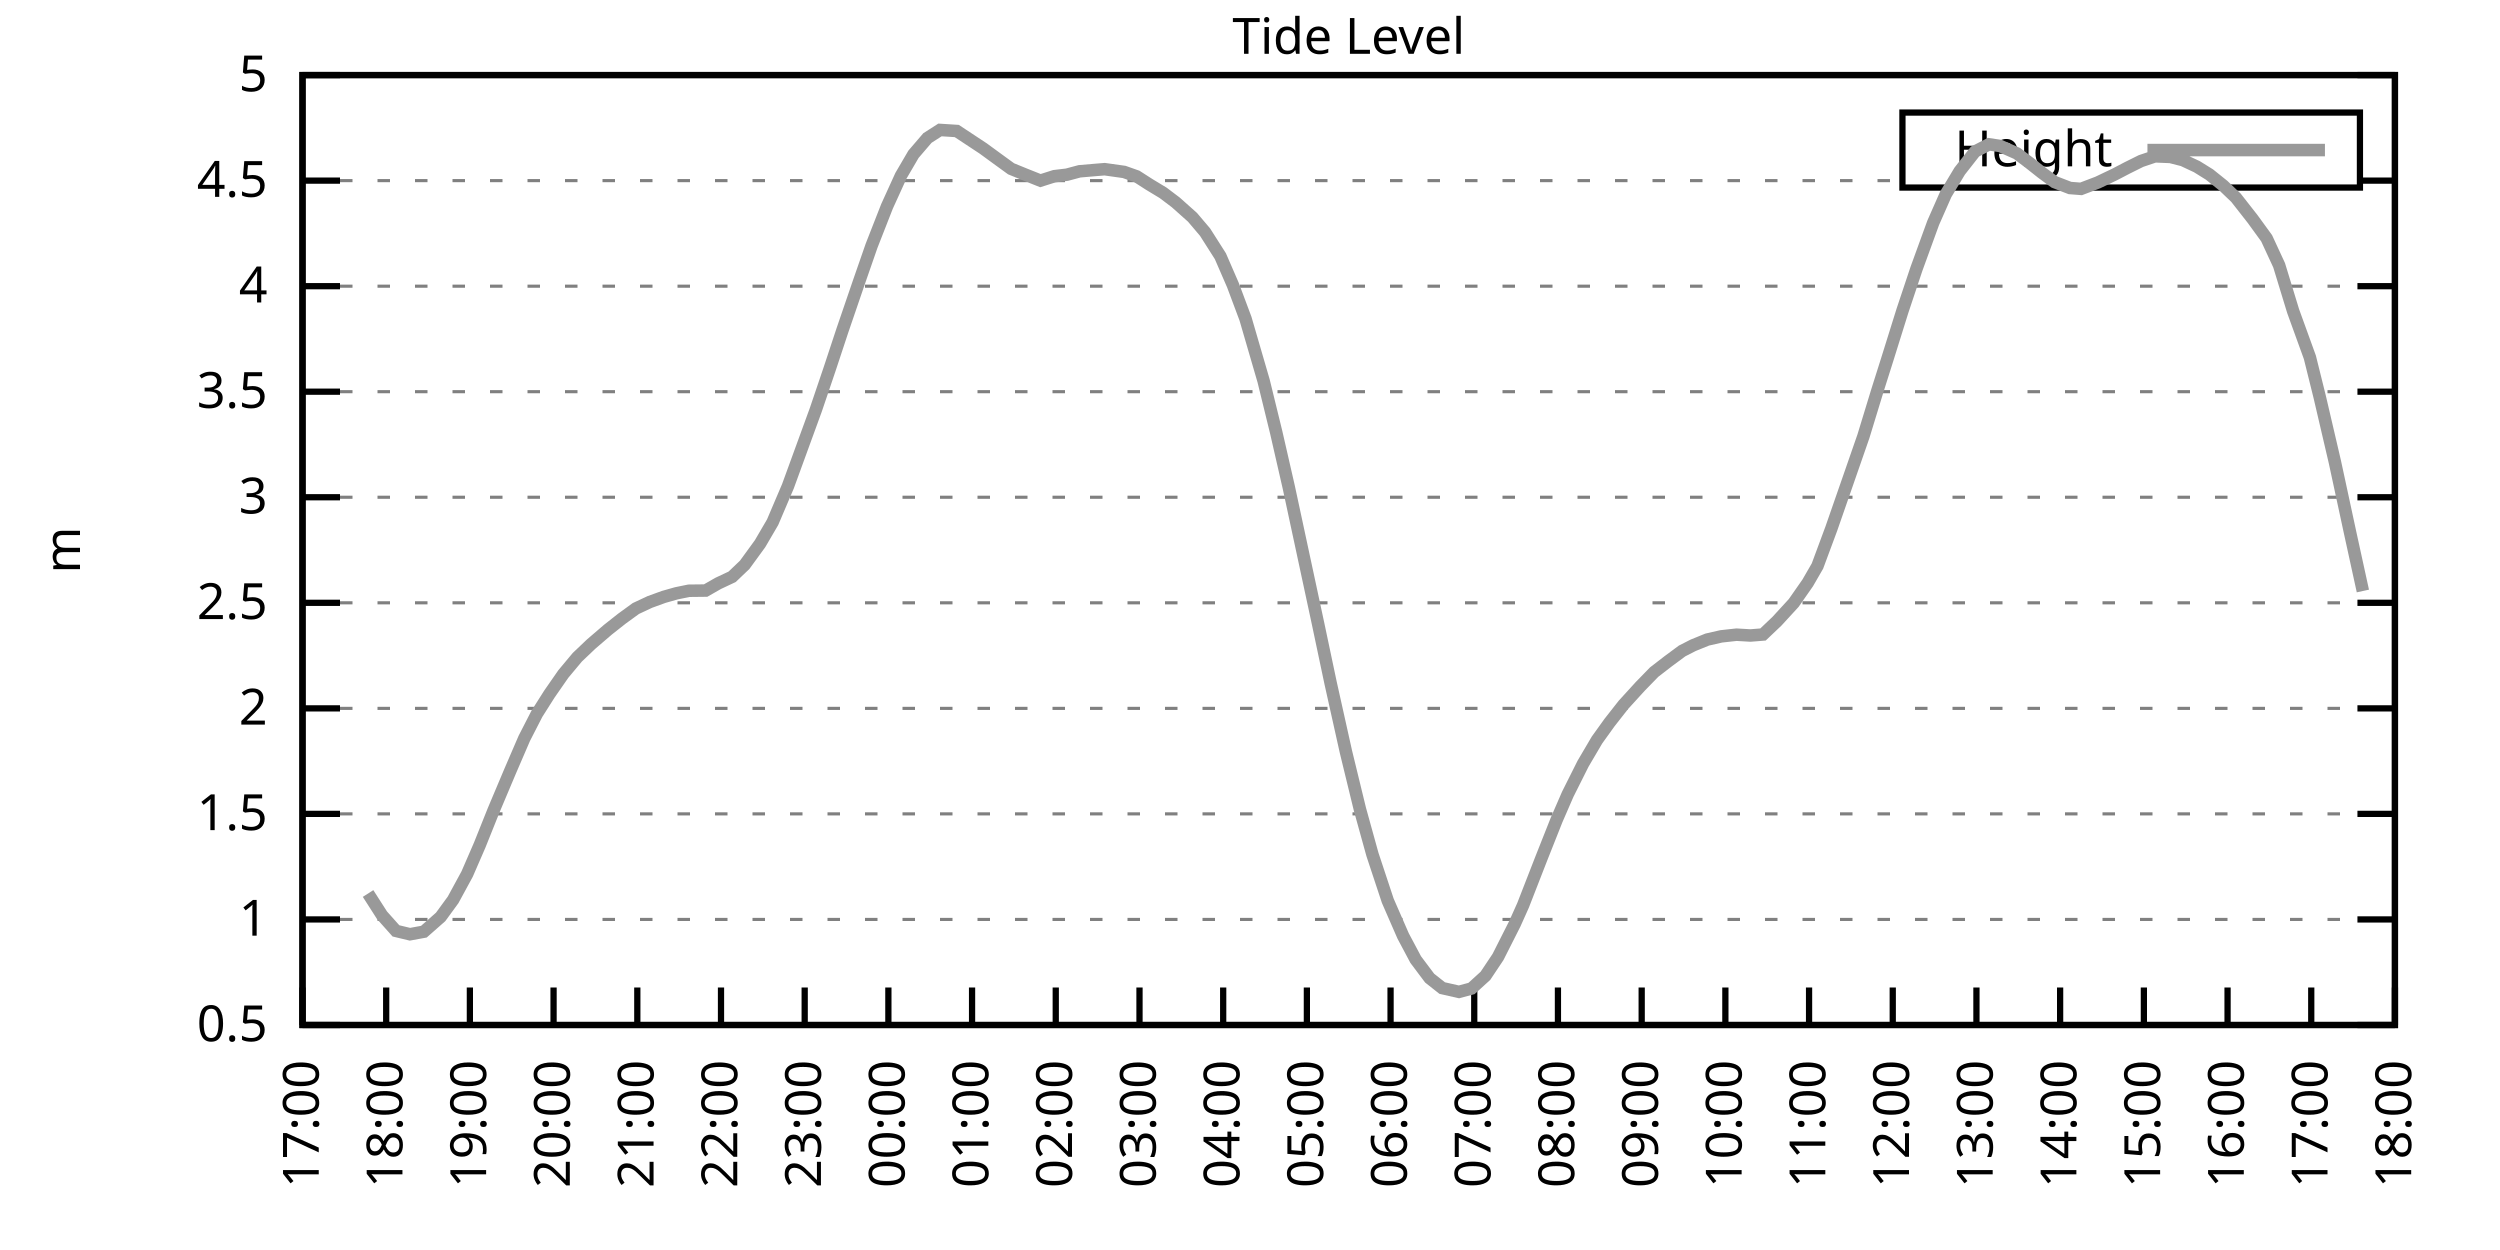
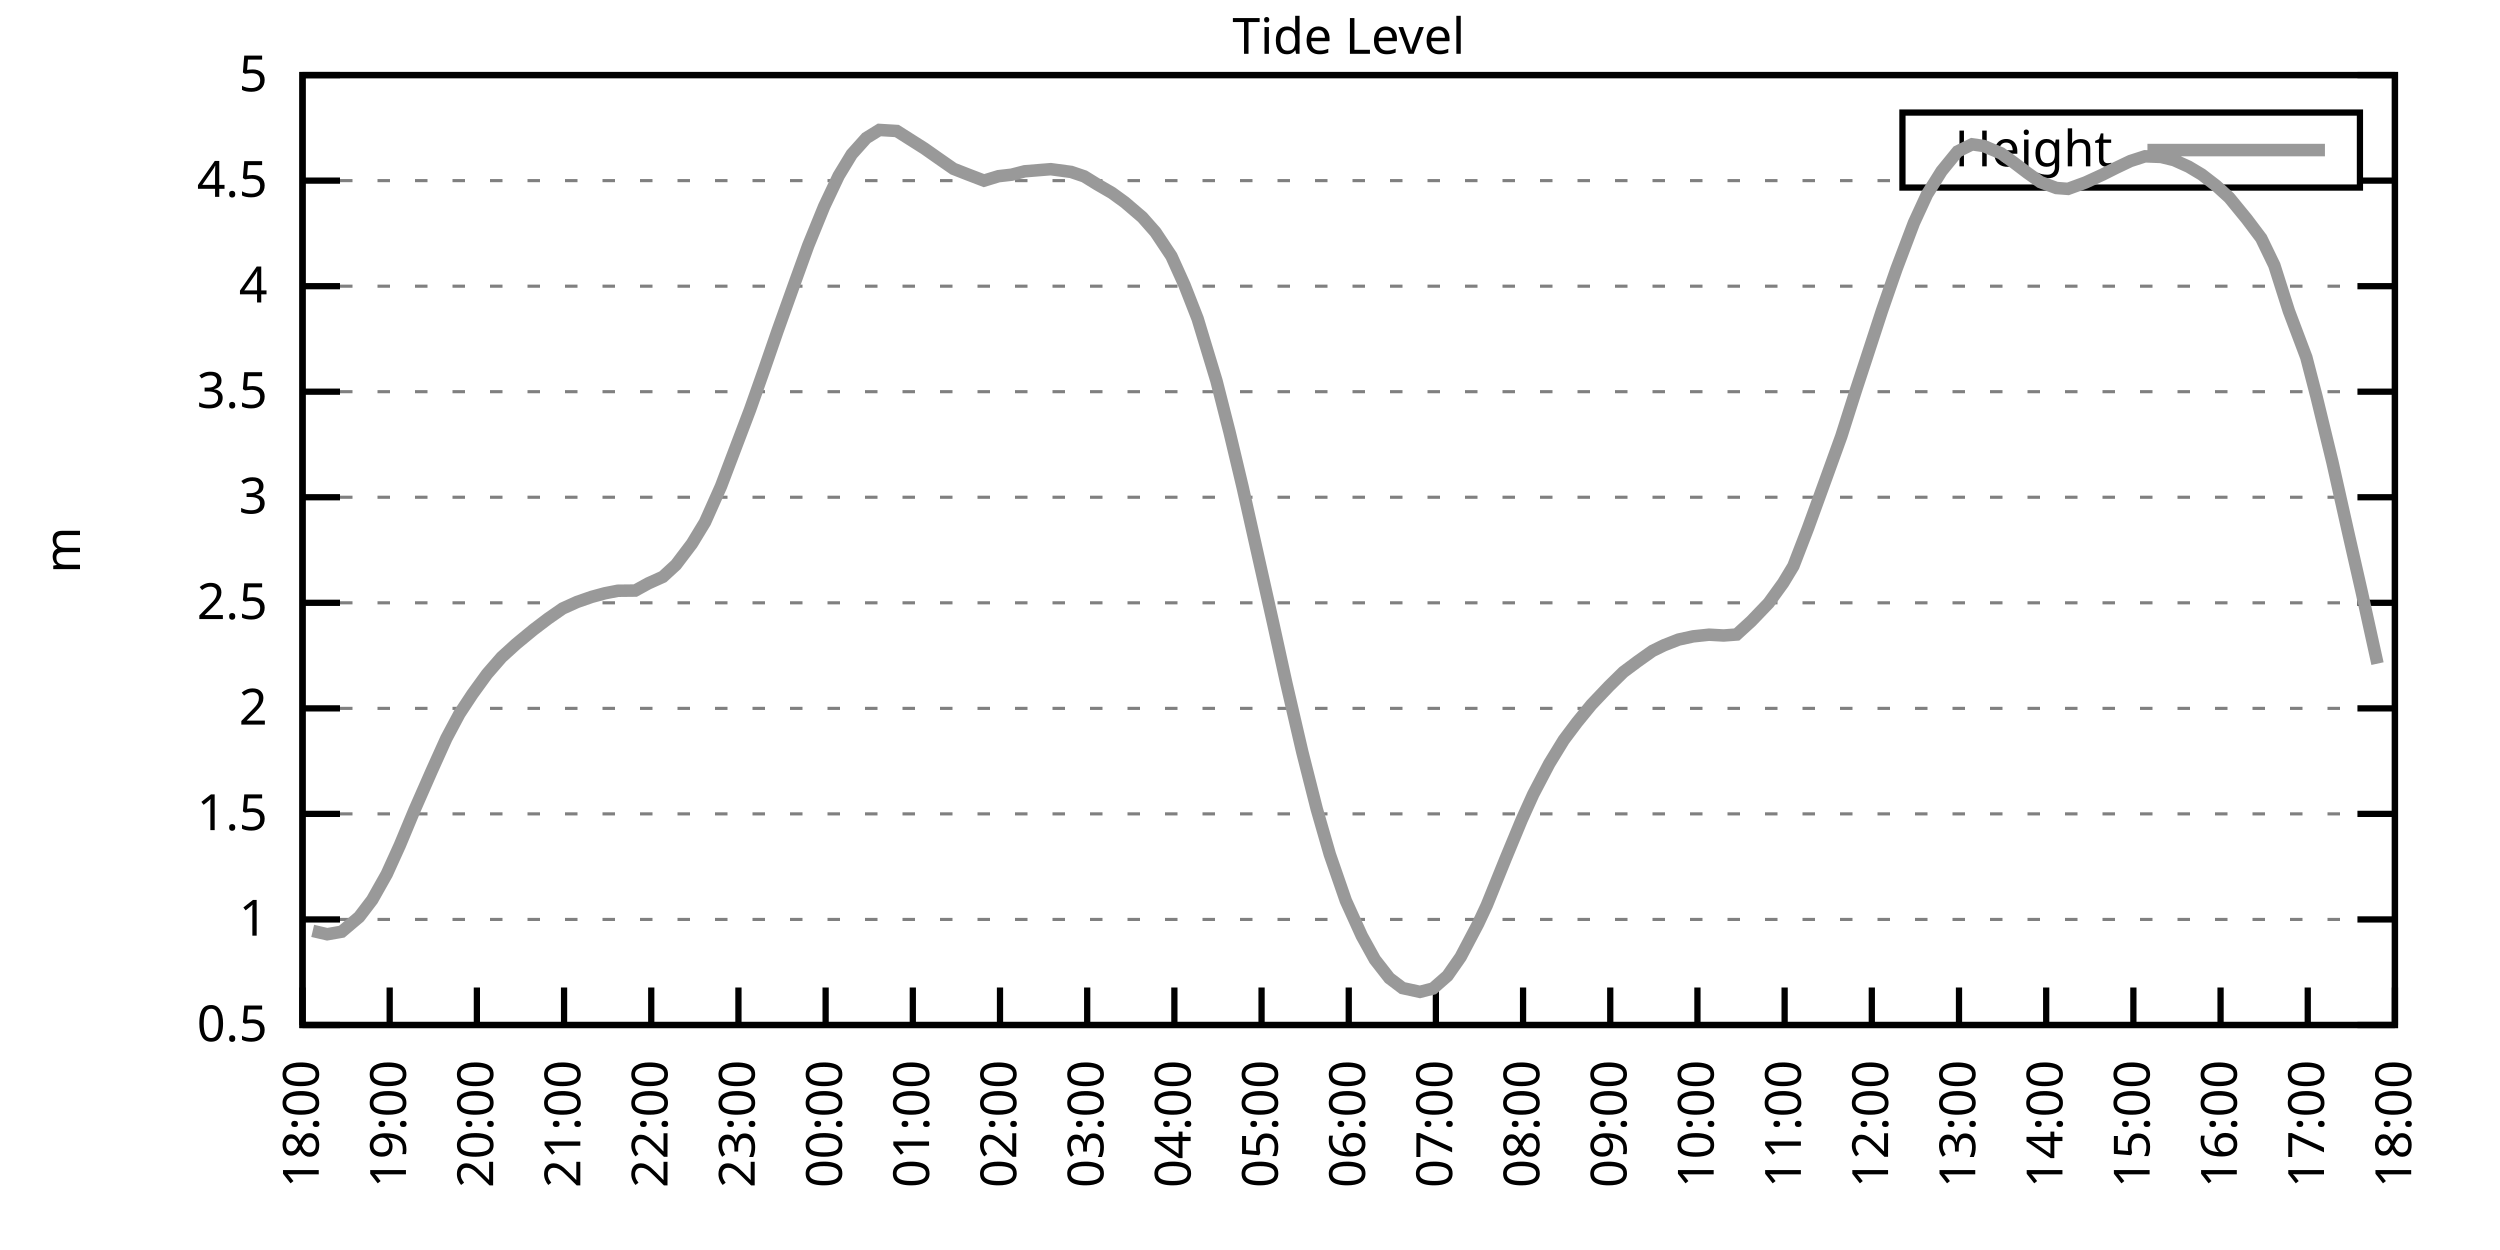
<svg xmlns="http://www.w3.org/2000/svg" xmlns:xlink="http://www.w3.org/1999/xlink" width="400" height="200" viewBox="0 0 400 200">
  <g id="gnuplot_canvas">
    <rect x="0" y="0" width="400" height="200" fill="none" />
    <defs>
      <circle id="gpDot" r="0.5" stroke-width="0.5" stroke="currentColor" />
      <path id="gpPt0" stroke-width="0.333" stroke="currentColor" d="M-1,0 h2 M0,-1 v2" />
      <path id="gpPt1" stroke-width="0.333" stroke="currentColor" d="M-1,-1 L1,1 M1,-1 L-1,1" />
      <path id="gpPt2" stroke-width="0.333" stroke="currentColor" d="M-1,0 L1,0 M0,-1 L0,1 M-1,-1 L1,1 M-1,1 L1,-1" />
      <rect id="gpPt3" stroke-width="0.333" stroke="currentColor" x="-1" y="-1" width="2" height="2" />
      <rect id="gpPt4" stroke-width="0.333" stroke="currentColor" fill="currentColor" x="-1" y="-1" width="2" height="2" />
      <circle id="gpPt5" stroke-width="0.333" stroke="currentColor" cx="0" cy="0" r="1" />
      <use xlink:href="#gpPt5" id="gpPt6" fill="currentColor" stroke="none" />
      <path id="gpPt7" stroke-width="0.333" stroke="currentColor" d="M0,-1.33 L-1.33,0.67 L1.33,0.67 z" />
      <use xlink:href="#gpPt7" id="gpPt8" fill="currentColor" stroke="none" />
      <use xlink:href="#gpPt7" id="gpPt9" stroke="currentColor" transform="rotate(180)" />
      <use xlink:href="#gpPt9" id="gpPt10" fill="currentColor" stroke="none" />
      <use xlink:href="#gpPt3" id="gpPt11" stroke="currentColor" transform="rotate(45)" />
      <use xlink:href="#gpPt11" id="gpPt12" fill="currentColor" stroke="none" />
      <path id="gpPt13" stroke-width="0.333" stroke="currentColor" d="M0,1.330 L1.265,0.411 L0.782,-1.067 L-0.782,-1.076 L-1.265,0.411 z" />
      <use xlink:href="#gpPt13" id="gpPt14" fill="currentColor" stroke="none" />
      <filter id="textbox" filterUnits="objectBoundingBox" x="0" y="0" height="1" width="1">
        <feFlood flood-color="white" flood-opacity="1" result="bgnd" />
        <feComposite in="SourceGraphic" in2="bgnd" operator="atop" />
      </filter>
      <filter id="greybox" filterUnits="objectBoundingBox" x="0" y="0" height="1" width="1">
        <feFlood flood-color="lightgrey" flood-opacity="1" result="grey" />
        <feComposite in="SourceGraphic" in2="grey" operator="atop" />
      </filter>
    </defs>
    <g fill="none" color="white" stroke="currentColor" stroke-width="1.00" stroke-linecap="butt" stroke-linejoin="miter">
</g>
    <g fill="none" color="black" stroke="currentColor" stroke-width="1.00" stroke-linecap="butt" stroke-linejoin="miter">
      <g stroke="none" shape-rendering="crispEdges">
        <polygon fill="rgb(255, 255, 255)" points="48.40,164.00 383.18,164.00 383.18,12.02 48.40,12.02 " />
      </g>
    </g>
    <g fill="none" color="black" stroke="currentColor" stroke-width="1.00" stroke-linecap="butt" stroke-linejoin="miter">
</g>
    <g fill="none" color="black" stroke="black" stroke-width="0.50" stroke-linecap="butt" stroke-linejoin="miter">
</g>
    <g fill="none" color="gray" stroke="currentColor" stroke-width="0.50" stroke-linecap="butt" stroke-linejoin="miter">
      <path stroke="gray" stroke-dasharray="2,4" class="gridline" d="M48.40,164.00 L383.19,164.00  " />
    </g>
    <g fill="none" color="gray" stroke="gray" stroke-width="1.00" stroke-linecap="butt" stroke-linejoin="miter">
</g>
    <g fill="none" color="black" stroke="currentColor" stroke-width="1.00" stroke-linecap="butt" stroke-linejoin="miter">
      <path stroke="black" d="M48.40,164.00 L54.40,164.00 M383.19,164.00 L377.19,164.00  " />
      <g transform="translate(42.80,166.60)" stroke="none" fill="black" font-family="Sans" font-size="8.00" text-anchor="end">
        <text>
          <tspan font-family="Sans"> 0.5</tspan>
        </text>
      </g>
    </g>
    <g fill="none" color="black" stroke="currentColor" stroke-width="1.00" stroke-linecap="butt" stroke-linejoin="miter">
</g>
    <g fill="none" color="black" stroke="black" stroke-width="0.50" stroke-linecap="butt" stroke-linejoin="miter">
</g>
    <g fill="none" color="gray" stroke="currentColor" stroke-width="0.50" stroke-linecap="butt" stroke-linejoin="miter">
      <path stroke="gray" stroke-dasharray="2,4" class="gridline" d="M48.40,147.11 L383.19,147.11  " />
    </g>
    <g fill="none" color="gray" stroke="gray" stroke-width="1.00" stroke-linecap="butt" stroke-linejoin="miter">
</g>
    <g fill="none" color="black" stroke="currentColor" stroke-width="1.00" stroke-linecap="butt" stroke-linejoin="miter">
      <path stroke="black" d="M48.40,147.11 L54.40,147.11 M383.19,147.11 L377.19,147.11  " />
      <g transform="translate(42.80,149.71)" stroke="none" fill="black" font-family="Sans" font-size="8.00" text-anchor="end">
        <text>
          <tspan font-family="Sans"> 1</tspan>
        </text>
      </g>
    </g>
    <g fill="none" color="black" stroke="currentColor" stroke-width="1.00" stroke-linecap="butt" stroke-linejoin="miter">
</g>
    <g fill="none" color="black" stroke="black" stroke-width="0.50" stroke-linecap="butt" stroke-linejoin="miter">
</g>
    <g fill="none" color="gray" stroke="currentColor" stroke-width="0.50" stroke-linecap="butt" stroke-linejoin="miter">
      <path stroke="gray" stroke-dasharray="2,4" class="gridline" d="M48.40,130.22 L383.19,130.22  " />
    </g>
    <g fill="none" color="gray" stroke="gray" stroke-width="1.00" stroke-linecap="butt" stroke-linejoin="miter">
</g>
    <g fill="none" color="black" stroke="currentColor" stroke-width="1.00" stroke-linecap="butt" stroke-linejoin="miter">
      <path stroke="black" d="M48.40,130.22 L54.40,130.22 M383.19,130.22 L377.19,130.22  " />
      <g transform="translate(42.80,132.82)" stroke="none" fill="black" font-family="Sans" font-size="8.00" text-anchor="end">
        <text>
          <tspan font-family="Sans"> 1.5</tspan>
        </text>
      </g>
    </g>
    <g fill="none" color="black" stroke="currentColor" stroke-width="1.00" stroke-linecap="butt" stroke-linejoin="miter">
</g>
    <g fill="none" color="black" stroke="black" stroke-width="0.50" stroke-linecap="butt" stroke-linejoin="miter">
</g>
    <g fill="none" color="gray" stroke="currentColor" stroke-width="0.50" stroke-linecap="butt" stroke-linejoin="miter">
      <path stroke="gray" stroke-dasharray="2,4" class="gridline" d="M48.40,113.34 L383.19,113.34  " />
    </g>
    <g fill="none" color="gray" stroke="gray" stroke-width="1.00" stroke-linecap="butt" stroke-linejoin="miter">
</g>
    <g fill="none" color="black" stroke="currentColor" stroke-width="1.00" stroke-linecap="butt" stroke-linejoin="miter">
      <path stroke="black" d="M48.40,113.34 L54.40,113.34 M383.19,113.34 L377.19,113.34  " />
      <g transform="translate(42.80,115.94)" stroke="none" fill="black" font-family="Sans" font-size="8.00" text-anchor="end">
        <text>
          <tspan font-family="Sans"> 2</tspan>
        </text>
      </g>
    </g>
    <g fill="none" color="black" stroke="currentColor" stroke-width="1.00" stroke-linecap="butt" stroke-linejoin="miter">
</g>
    <g fill="none" color="black" stroke="black" stroke-width="0.50" stroke-linecap="butt" stroke-linejoin="miter">
</g>
    <g fill="none" color="gray" stroke="currentColor" stroke-width="0.50" stroke-linecap="butt" stroke-linejoin="miter">
      <path stroke="gray" stroke-dasharray="2,4" class="gridline" d="M48.40,96.45 L383.19,96.45  " />
    </g>
    <g fill="none" color="gray" stroke="gray" stroke-width="1.00" stroke-linecap="butt" stroke-linejoin="miter">
</g>
    <g fill="none" color="black" stroke="currentColor" stroke-width="1.00" stroke-linecap="butt" stroke-linejoin="miter">
      <path stroke="black" d="M48.40,96.45 L54.40,96.45 M383.19,96.45 L377.19,96.45  " />
      <g transform="translate(42.80,99.05)" stroke="none" fill="black" font-family="Sans" font-size="8.00" text-anchor="end">
        <text>
          <tspan font-family="Sans"> 2.5</tspan>
        </text>
      </g>
    </g>
    <g fill="none" color="black" stroke="currentColor" stroke-width="1.00" stroke-linecap="butt" stroke-linejoin="miter">
</g>
    <g fill="none" color="black" stroke="black" stroke-width="0.50" stroke-linecap="butt" stroke-linejoin="miter">
</g>
    <g fill="none" color="gray" stroke="currentColor" stroke-width="0.50" stroke-linecap="butt" stroke-linejoin="miter">
      <path stroke="gray" stroke-dasharray="2,4" class="gridline" d="M48.40,79.56 L383.19,79.56  " />
    </g>
    <g fill="none" color="gray" stroke="gray" stroke-width="1.00" stroke-linecap="butt" stroke-linejoin="miter">
</g>
    <g fill="none" color="black" stroke="currentColor" stroke-width="1.00" stroke-linecap="butt" stroke-linejoin="miter">
      <path stroke="black" d="M48.40,79.56 L54.40,79.56 M383.19,79.56 L377.19,79.56  " />
      <g transform="translate(42.80,82.16)" stroke="none" fill="black" font-family="Sans" font-size="8.00" text-anchor="end">
        <text>
          <tspan font-family="Sans"> 3</tspan>
        </text>
      </g>
    </g>
    <g fill="none" color="black" stroke="currentColor" stroke-width="1.00" stroke-linecap="butt" stroke-linejoin="miter">
</g>
    <g fill="none" color="black" stroke="black" stroke-width="0.50" stroke-linecap="butt" stroke-linejoin="miter">
</g>
    <g fill="none" color="gray" stroke="currentColor" stroke-width="0.50" stroke-linecap="butt" stroke-linejoin="miter">
      <path stroke="gray" stroke-dasharray="2,4" class="gridline" d="M48.40,62.67 L383.19,62.67  " />
    </g>
    <g fill="none" color="gray" stroke="gray" stroke-width="1.00" stroke-linecap="butt" stroke-linejoin="miter">
</g>
    <g fill="none" color="black" stroke="currentColor" stroke-width="1.00" stroke-linecap="butt" stroke-linejoin="miter">
      <path stroke="black" d="M48.40,62.67 L54.40,62.67 M383.19,62.67 L377.19,62.67  " />
      <g transform="translate(42.80,65.27)" stroke="none" fill="black" font-family="Sans" font-size="8.00" text-anchor="end">
        <text>
          <tspan font-family="Sans"> 3.5</tspan>
        </text>
      </g>
    </g>
    <g fill="none" color="black" stroke="currentColor" stroke-width="1.00" stroke-linecap="butt" stroke-linejoin="miter">
</g>
    <g fill="none" color="black" stroke="black" stroke-width="0.50" stroke-linecap="butt" stroke-linejoin="miter">
</g>
    <g fill="none" color="gray" stroke="currentColor" stroke-width="0.50" stroke-linecap="butt" stroke-linejoin="miter">
      <path stroke="gray" stroke-dasharray="2,4" class="gridline" d="M48.40,45.79 L383.19,45.79  " />
    </g>
    <g fill="none" color="gray" stroke="gray" stroke-width="1.00" stroke-linecap="butt" stroke-linejoin="miter">
</g>
    <g fill="none" color="black" stroke="currentColor" stroke-width="1.00" stroke-linecap="butt" stroke-linejoin="miter">
      <path stroke="black" d="M48.40,45.79 L54.40,45.79 M383.19,45.79 L377.19,45.79  " />
      <g transform="translate(42.80,48.39)" stroke="none" fill="black" font-family="Sans" font-size="8.00" text-anchor="end">
        <text>
          <tspan font-family="Sans"> 4</tspan>
        </text>
      </g>
    </g>
    <g fill="none" color="black" stroke="currentColor" stroke-width="1.00" stroke-linecap="butt" stroke-linejoin="miter">
</g>
    <g fill="none" color="black" stroke="black" stroke-width="0.50" stroke-linecap="butt" stroke-linejoin="miter">
</g>
    <g fill="none" color="gray" stroke="currentColor" stroke-width="0.50" stroke-linecap="butt" stroke-linejoin="miter">
      <path stroke="gray" stroke-dasharray="2,4" class="gridline" d="M48.40,28.90 L304.39,28.90 M377.59,28.90 L383.19,28.90  " />
    </g>
    <g fill="none" color="gray" stroke="gray" stroke-width="1.00" stroke-linecap="butt" stroke-linejoin="miter">
</g>
    <g fill="none" color="black" stroke="currentColor" stroke-width="1.00" stroke-linecap="butt" stroke-linejoin="miter">
      <path stroke="black" d="M48.40,28.90 L54.40,28.90 M383.19,28.90 L377.19,28.90  " />
      <g transform="translate(42.80,31.50)" stroke="none" fill="black" font-family="Sans" font-size="8.00" text-anchor="end">
        <text>
          <tspan font-family="Sans"> 4.5</tspan>
        </text>
      </g>
    </g>
    <g fill="none" color="black" stroke="currentColor" stroke-width="1.00" stroke-linecap="butt" stroke-linejoin="miter">
</g>
    <g fill="none" color="black" stroke="black" stroke-width="0.50" stroke-linecap="butt" stroke-linejoin="miter">
</g>
    <g fill="none" color="gray" stroke="currentColor" stroke-width="0.50" stroke-linecap="butt" stroke-linejoin="miter">
      <path stroke="gray" stroke-dasharray="2,4" class="gridline" d="M48.40,12.01 L383.19,12.01  " />
    </g>
    <g fill="none" color="gray" stroke="gray" stroke-width="1.00" stroke-linecap="butt" stroke-linejoin="miter">
</g>
    <g fill="none" color="black" stroke="currentColor" stroke-width="1.00" stroke-linecap="butt" stroke-linejoin="miter">
      <path stroke="black" d="M48.40,12.01 L54.40,12.01 M383.19,12.01 L377.19,12.01  " />
      <g transform="translate(42.80,14.61)" stroke="none" fill="black" font-family="Sans" font-size="8.00" text-anchor="end">
        <text>
          <tspan font-family="Sans"> 5</tspan>
        </text>
      </g>
    </g>
    <g fill="none" color="black" stroke="currentColor" stroke-width="1.00" stroke-linecap="butt" stroke-linejoin="miter">
      <path stroke="black" d="M48.40,164.00 L48.40,158.00  " />
      <g transform="translate(51.00,169.60) rotate(270.00)" stroke="none" fill="black" font-family="Sans" font-size="8.00" text-anchor="end">
        <text>
-           <tspan font-family="Sans">17:00</tspan>
-         </text>
-       </g>
-     </g>
-     <g fill="none" color="black" stroke="currentColor" stroke-width="1.00" stroke-linecap="butt" stroke-linejoin="miter">
-       <path stroke="black" d="M61.79,164.00 L61.79,158.00  " />
-       <g transform="translate(64.39,169.60) rotate(270.00)" stroke="none" fill="black" font-family="Sans" font-size="8.00" text-anchor="end">
-         <text>
          <tspan font-family="Sans">18:00</tspan>
        </text>
      </g>
    </g>
    <g fill="none" color="black" stroke="currentColor" stroke-width="1.00" stroke-linecap="butt" stroke-linejoin="miter">
-       <path stroke="black" d="M75.18,164.00 L75.18,158.00  " />
-       <g transform="translate(77.78,169.60) rotate(270.00)" stroke="none" fill="black" font-family="Sans" font-size="8.00" text-anchor="end">
+       <path stroke="black" d="M62.35,164.00 L62.35,158.00  " />
+       <g transform="translate(64.95,169.60) rotate(270.00)" stroke="none" fill="black" font-family="Sans" font-size="8.00" text-anchor="end">
        <text>
          <tspan font-family="Sans">19:00</tspan>
        </text>
      </g>
    </g>
    <g fill="none" color="black" stroke="currentColor" stroke-width="1.00" stroke-linecap="butt" stroke-linejoin="miter">
-       <path stroke="black" d="M88.57,164.00 L88.57,158.00  " />
-       <g transform="translate(91.17,169.60) rotate(270.00)" stroke="none" fill="black" font-family="Sans" font-size="8.00" text-anchor="end">
+       <path stroke="black" d="M76.30,164.00 L76.30,158.00  " />
+       <g transform="translate(78.90,169.60) rotate(270.00)" stroke="none" fill="black" font-family="Sans" font-size="8.00" text-anchor="end">
        <text>
          <tspan font-family="Sans">20:00</tspan>
        </text>
      </g>
    </g>
    <g fill="none" color="black" stroke="currentColor" stroke-width="1.00" stroke-linecap="butt" stroke-linejoin="miter">
-       <path stroke="black" d="M101.97,164.00 L101.97,158.00  " />
-       <g transform="translate(104.57,169.60) rotate(270.00)" stroke="none" fill="black" font-family="Sans" font-size="8.00" text-anchor="end">
+       <path stroke="black" d="M90.25,164.00 L90.25,158.00  " />
+       <g transform="translate(92.85,169.60) rotate(270.00)" stroke="none" fill="black" font-family="Sans" font-size="8.00" text-anchor="end">
        <text>
          <tspan font-family="Sans">21:00</tspan>
        </text>
      </g>
    </g>
    <g fill="none" color="black" stroke="currentColor" stroke-width="1.00" stroke-linecap="butt" stroke-linejoin="miter">
-       <path stroke="black" d="M115.36,164.00 L115.36,158.00  " />
-       <g transform="translate(117.96,169.60) rotate(270.00)" stroke="none" fill="black" font-family="Sans" font-size="8.00" text-anchor="end">
+       <path stroke="black" d="M104.20,164.00 L104.20,158.00  " />
+       <g transform="translate(106.80,169.60) rotate(270.00)" stroke="none" fill="black" font-family="Sans" font-size="8.00" text-anchor="end">
        <text>
          <tspan font-family="Sans">22:00</tspan>
        </text>
      </g>
    </g>
    <g fill="none" color="black" stroke="currentColor" stroke-width="1.00" stroke-linecap="butt" stroke-linejoin="miter">
-       <path stroke="black" d="M128.75,164.00 L128.75,158.00  " />
-       <g transform="translate(131.35,169.60) rotate(270.00)" stroke="none" fill="black" font-family="Sans" font-size="8.00" text-anchor="end">
+       <path stroke="black" d="M118.15,164.00 L118.15,158.00  " />
+       <g transform="translate(120.75,169.60) rotate(270.00)" stroke="none" fill="black" font-family="Sans" font-size="8.00" text-anchor="end">
        <text>
          <tspan font-family="Sans">23:00</tspan>
        </text>
      </g>
    </g>
    <g fill="none" color="black" stroke="currentColor" stroke-width="1.00" stroke-linecap="butt" stroke-linejoin="miter">
-       <path stroke="black" d="M142.14,164.00 L142.14,158.00  " />
-       <g transform="translate(144.74,169.60) rotate(270.00)" stroke="none" fill="black" font-family="Sans" font-size="8.00" text-anchor="end">
+       <path stroke="black" d="M132.10,164.00 L132.10,158.00  " />
+       <g transform="translate(134.70,169.60) rotate(270.00)" stroke="none" fill="black" font-family="Sans" font-size="8.00" text-anchor="end">
        <text>
          <tspan font-family="Sans">00:00</tspan>
        </text>
      </g>
    </g>
    <g fill="none" color="black" stroke="currentColor" stroke-width="1.00" stroke-linecap="butt" stroke-linejoin="miter">
-       <path stroke="black" d="M155.53,164.00 L155.53,158.00  " />
-       <g transform="translate(158.13,169.60) rotate(270.00)" stroke="none" fill="black" font-family="Sans" font-size="8.00" text-anchor="end">
+       <path stroke="black" d="M146.05,164.00 L146.05,158.00  " />
+       <g transform="translate(148.65,169.60) rotate(270.00)" stroke="none" fill="black" font-family="Sans" font-size="8.00" text-anchor="end">
        <text>
          <tspan font-family="Sans">01:00</tspan>
        </text>
      </g>
    </g>
    <g fill="none" color="black" stroke="currentColor" stroke-width="1.00" stroke-linecap="butt" stroke-linejoin="miter">
-       <path stroke="black" d="M168.92,164.00 L168.92,158.00  " />
-       <g transform="translate(171.52,169.60) rotate(270.00)" stroke="none" fill="black" font-family="Sans" font-size="8.00" text-anchor="end">
+       <path stroke="black" d="M160.00,164.00 L160.00,158.00  " />
+       <g transform="translate(162.60,169.60) rotate(270.00)" stroke="none" fill="black" font-family="Sans" font-size="8.00" text-anchor="end">
        <text>
          <tspan font-family="Sans">02:00</tspan>
        </text>
      </g>
    </g>
    <g fill="none" color="black" stroke="currentColor" stroke-width="1.00" stroke-linecap="butt" stroke-linejoin="miter">
-       <path stroke="black" d="M182.32,164.00 L182.32,158.00  " />
-       <g transform="translate(184.92,169.60) rotate(270.00)" stroke="none" fill="black" font-family="Sans" font-size="8.00" text-anchor="end">
+       <path stroke="black" d="M173.95,164.00 L173.95,158.00  " />
+       <g transform="translate(176.55,169.60) rotate(270.00)" stroke="none" fill="black" font-family="Sans" font-size="8.00" text-anchor="end">
        <text>
          <tspan font-family="Sans">03:00</tspan>
        </text>
      </g>
    </g>
    <g fill="none" color="black" stroke="currentColor" stroke-width="1.00" stroke-linecap="butt" stroke-linejoin="miter">
-       <path stroke="black" d="M195.71,164.00 L195.71,158.00  " />
-       <g transform="translate(198.31,169.60) rotate(270.00)" stroke="none" fill="black" font-family="Sans" font-size="8.00" text-anchor="end">
+       <path stroke="black" d="M187.90,164.00 L187.90,158.00  " />
+       <g transform="translate(190.50,169.60) rotate(270.00)" stroke="none" fill="black" font-family="Sans" font-size="8.00" text-anchor="end">
        <text>
          <tspan font-family="Sans">04:00</tspan>
        </text>
      </g>
    </g>
    <g fill="none" color="black" stroke="currentColor" stroke-width="1.00" stroke-linecap="butt" stroke-linejoin="miter">
-       <path stroke="black" d="M209.10,164.00 L209.10,158.00  " />
-       <g transform="translate(211.70,169.60) rotate(270.00)" stroke="none" fill="black" font-family="Sans" font-size="8.00" text-anchor="end">
+       <path stroke="black" d="M201.85,164.00 L201.85,158.00  " />
+       <g transform="translate(204.45,169.60) rotate(270.00)" stroke="none" fill="black" font-family="Sans" font-size="8.00" text-anchor="end">
        <text>
          <tspan font-family="Sans">05:00</tspan>
        </text>
      </g>
    </g>
    <g fill="none" color="black" stroke="currentColor" stroke-width="1.00" stroke-linecap="butt" stroke-linejoin="miter">
-       <path stroke="black" d="M222.49,164.00 L222.49,158.00  " />
-       <g transform="translate(225.09,169.60) rotate(270.00)" stroke="none" fill="black" font-family="Sans" font-size="8.00" text-anchor="end">
+       <path stroke="black" d="M215.80,164.00 L215.80,158.00  " />
+       <g transform="translate(218.40,169.60) rotate(270.00)" stroke="none" fill="black" font-family="Sans" font-size="8.00" text-anchor="end">
        <text>
          <tspan font-family="Sans">06:00</tspan>
        </text>
      </g>
    </g>
    <g fill="none" color="black" stroke="currentColor" stroke-width="1.00" stroke-linecap="butt" stroke-linejoin="miter">
-       <path stroke="black" d="M235.88,164.00 L235.88,158.00  " />
-       <g transform="translate(238.48,169.60) rotate(270.00)" stroke="none" fill="black" font-family="Sans" font-size="8.00" text-anchor="end">
+       <path stroke="black" d="M229.74,164.00 L229.74,158.00  " />
+       <g transform="translate(232.34,169.60) rotate(270.00)" stroke="none" fill="black" font-family="Sans" font-size="8.00" text-anchor="end">
        <text>
          <tspan font-family="Sans">07:00</tspan>
        </text>
      </g>
    </g>
    <g fill="none" color="black" stroke="currentColor" stroke-width="1.00" stroke-linecap="butt" stroke-linejoin="miter">
-       <path stroke="black" d="M249.27,164.00 L249.27,158.00  " />
-       <g transform="translate(251.87,169.60) rotate(270.00)" stroke="none" fill="black" font-family="Sans" font-size="8.00" text-anchor="end">
+       <path stroke="black" d="M243.69,164.00 L243.69,158.00  " />
+       <g transform="translate(246.29,169.60) rotate(270.00)" stroke="none" fill="black" font-family="Sans" font-size="8.00" text-anchor="end">
        <text>
          <tspan font-family="Sans">08:00</tspan>
        </text>
      </g>
    </g>
    <g fill="none" color="black" stroke="currentColor" stroke-width="1.00" stroke-linecap="butt" stroke-linejoin="miter">
-       <path stroke="black" d="M262.67,164.00 L262.67,158.00  " />
-       <g transform="translate(265.27,169.60) rotate(270.00)" stroke="none" fill="black" font-family="Sans" font-size="8.00" text-anchor="end">
+       <path stroke="black" d="M257.64,164.00 L257.64,158.00  " />
+       <g transform="translate(260.24,169.60) rotate(270.00)" stroke="none" fill="black" font-family="Sans" font-size="8.00" text-anchor="end">
        <text>
          <tspan font-family="Sans">09:00</tspan>
        </text>
      </g>
    </g>
    <g fill="none" color="black" stroke="currentColor" stroke-width="1.00" stroke-linecap="butt" stroke-linejoin="miter">
-       <path stroke="black" d="M276.06,164.00 L276.06,158.00  " />
-       <g transform="translate(278.66,169.60) rotate(270.00)" stroke="none" fill="black" font-family="Sans" font-size="8.00" text-anchor="end">
+       <path stroke="black" d="M271.59,164.00 L271.59,158.00  " />
+       <g transform="translate(274.19,169.60) rotate(270.00)" stroke="none" fill="black" font-family="Sans" font-size="8.00" text-anchor="end">
        <text>
          <tspan font-family="Sans">10:00</tspan>
        </text>
      </g>
    </g>
    <g fill="none" color="black" stroke="currentColor" stroke-width="1.00" stroke-linecap="butt" stroke-linejoin="miter">
-       <path stroke="black" d="M289.45,164.00 L289.45,158.00  " />
-       <g transform="translate(292.05,169.60) rotate(270.00)" stroke="none" fill="black" font-family="Sans" font-size="8.00" text-anchor="end">
+       <path stroke="black" d="M285.54,164.00 L285.54,158.00  " />
+       <g transform="translate(288.14,169.60) rotate(270.00)" stroke="none" fill="black" font-family="Sans" font-size="8.00" text-anchor="end">
        <text>
          <tspan font-family="Sans">11:00</tspan>
        </text>
      </g>
    </g>
    <g fill="none" color="black" stroke="currentColor" stroke-width="1.00" stroke-linecap="butt" stroke-linejoin="miter">
-       <path stroke="black" d="M302.84,164.00 L302.84,158.00  " />
-       <g transform="translate(305.44,169.60) rotate(270.00)" stroke="none" fill="black" font-family="Sans" font-size="8.00" text-anchor="end">
+       <path stroke="black" d="M299.49,164.00 L299.49,158.00  " />
+       <g transform="translate(302.09,169.60) rotate(270.00)" stroke="none" fill="black" font-family="Sans" font-size="8.00" text-anchor="end">
        <text>
          <tspan font-family="Sans">12:00</tspan>
        </text>
      </g>
    </g>
    <g fill="none" color="black" stroke="currentColor" stroke-width="1.00" stroke-linecap="butt" stroke-linejoin="miter">
-       <path stroke="black" d="M316.23,164.00 L316.23,158.00  " />
-       <g transform="translate(318.83,169.60) rotate(270.00)" stroke="none" fill="black" font-family="Sans" font-size="8.00" text-anchor="end">
+       <path stroke="black" d="M313.44,164.00 L313.44,158.00  " />
+       <g transform="translate(316.04,169.60) rotate(270.00)" stroke="none" fill="black" font-family="Sans" font-size="8.00" text-anchor="end">
        <text>
          <tspan font-family="Sans">13:00</tspan>
        </text>
      </g>
    </g>
    <g fill="none" color="black" stroke="currentColor" stroke-width="1.00" stroke-linecap="butt" stroke-linejoin="miter">
-       <path stroke="black" d="M329.62,164.00 L329.62,158.00  " />
-       <g transform="translate(332.22,169.60) rotate(270.00)" stroke="none" fill="black" font-family="Sans" font-size="8.00" text-anchor="end">
+       <path stroke="black" d="M327.39,164.00 L327.39,158.00  " />
+       <g transform="translate(329.99,169.60) rotate(270.00)" stroke="none" fill="black" font-family="Sans" font-size="8.00" text-anchor="end">
        <text>
          <tspan font-family="Sans">14:00</tspan>
        </text>
      </g>
    </g>
    <g fill="none" color="black" stroke="currentColor" stroke-width="1.00" stroke-linecap="butt" stroke-linejoin="miter">
-       <path stroke="black" d="M343.02,164.00 L343.02,158.00  " />
-       <g transform="translate(345.62,169.60) rotate(270.00)" stroke="none" fill="black" font-family="Sans" font-size="8.00" text-anchor="end">
+       <path stroke="black" d="M341.34,164.00 L341.34,158.00  " />
+       <g transform="translate(343.94,169.60) rotate(270.00)" stroke="none" fill="black" font-family="Sans" font-size="8.00" text-anchor="end">
        <text>
          <tspan font-family="Sans">15:00</tspan>
        </text>
      </g>
    </g>
    <g fill="none" color="black" stroke="currentColor" stroke-width="1.00" stroke-linecap="butt" stroke-linejoin="miter">
-       <path stroke="black" d="M356.41,164.00 L356.41,158.00  " />
-       <g transform="translate(359.01,169.60) rotate(270.00)" stroke="none" fill="black" font-family="Sans" font-size="8.00" text-anchor="end">
+       <path stroke="black" d="M355.29,164.00 L355.29,158.00  " />
+       <g transform="translate(357.89,169.60) rotate(270.00)" stroke="none" fill="black" font-family="Sans" font-size="8.00" text-anchor="end">
        <text>
          <tspan font-family="Sans">16:00</tspan>
        </text>
      </g>
    </g>
    <g fill="none" color="black" stroke="currentColor" stroke-width="1.00" stroke-linecap="butt" stroke-linejoin="miter">
-       <path stroke="black" d="M369.80,164.00 L369.80,158.00  " />
-       <g transform="translate(372.40,169.60) rotate(270.00)" stroke="none" fill="black" font-family="Sans" font-size="8.00" text-anchor="end">
+       <path stroke="black" d="M369.24,164.00 L369.24,158.00  " />
+       <g transform="translate(371.84,169.60) rotate(270.00)" stroke="none" fill="black" font-family="Sans" font-size="8.00" text-anchor="end">
        <text>
          <tspan font-family="Sans">17:00</tspan>
        </text>
      </g>
    </g>
    <g fill="none" color="black" stroke="currentColor" stroke-width="1.00" stroke-linecap="butt" stroke-linejoin="miter">
      <path stroke="black" d="M383.19,164.00 L383.19,158.00  " />
      <g transform="translate(385.79,169.60) rotate(270.00)" stroke="none" fill="black" font-family="Sans" font-size="8.00" text-anchor="end">
        <text>
          <tspan font-family="Sans">18:00</tspan>
        </text>
      </g>
    </g>
    <g fill="none" color="black" stroke="currentColor" stroke-width="1.00" stroke-linecap="butt" stroke-linejoin="miter">
</g>
    <g fill="none" color="black" stroke="currentColor" stroke-width="1.00" stroke-linecap="butt" stroke-linejoin="miter">
      <path stroke="black" d="M48.40,12.01 L48.40,164.00 L383.19,164.00 L383.19,12.01 L48.40,12.01 Z  " />
    </g>
    <g fill="none" color="black" stroke="currentColor" stroke-width="1.00" stroke-linecap="butt" stroke-linejoin="miter">
</g>
    <g fill="none" color="black" stroke="currentColor" stroke-width="1.00" stroke-linecap="butt" stroke-linejoin="miter">
      <path stroke="black" d="M304.39,30.01 L304.39,18.01 L377.59,18.01 L377.59,30.01 L304.39,30.01 Z  " />
    </g>
    <g id="Tide_level_plot_1">
      <g fill="none" color="white" stroke="black" stroke-width="2.00" stroke-linecap="butt" stroke-linejoin="miter">
</g>
      <g fill="none" color="black" stroke="currentColor" stroke-width="2.00" stroke-linecap="butt" stroke-linejoin="miter">
        <g transform="translate(337.99,26.61)" stroke="none" fill="black" font-family="Sans" font-size="8.00" text-anchor="end">
          <text>
            <tspan font-family="Sans">Height</tspan>
          </text>
        </g>
      </g>
      <g fill="none" color="black" stroke="currentColor" stroke-width="2.00" stroke-linecap="butt" stroke-linejoin="miter">
-         <path stroke="rgb(153, 153, 153)" d="M343.59,24.01 L371.99,24.01 M58.89,142.96 L61.12,146.44 L63.35,148.94 L65.59,149.48 L67.82,149.07 L70.50,146.71   L72.50,143.97 L74.74,139.85 L76.75,135.22 L78.98,129.65 L81.66,123.30 L83.89,118.13 L85.90,114.21 L87.91,111.04   L90.14,107.83 L92.37,105.16 L94.60,103.04 L97.28,100.74 L99.51,98.98 L101.74,97.36 L103.98,96.31 L106.21,95.50   L108.22,94.93 L110.22,94.52 L112.90,94.49 L114.91,93.34 L117.14,92.29 L119.15,90.37 L121.61,86.99 L123.62,83.55   L126.07,77.80 L130.54,65.54 L132.77,58.96 L134.78,52.88 L137.45,45.08 L139.46,39.30 L141.92,33.02 L144.15,28.12   L146.16,24.68 L148.39,22.08 L150.40,20.79 L153.08,20.96 L157.32,23.76 L159.55,25.39 L161.78,27.01 L164.01,27.92   L166.47,28.90 L168.70,28.19 L170.71,27.95 L172.72,27.41 L175.40,27.18 L176.74,27.07 L179.86,27.51 L181.87,28.22   L183.88,29.51 L186.11,30.86 L188.12,32.38 L190.80,34.77 L192.81,37.14 L195.26,40.99 L197.27,45.62 L199.28,50.99   L202.18,60.95 L204.19,69.16 L206.20,77.94 L210.88,99.73 L212.89,109.25 L215.35,120.29 L217.58,129.45 L219.59,136.71   L222.04,144.11 L224.50,149.75 L226.51,153.53 L228.74,156.50 L230.75,158.09 L233.43,158.70 L235.44,158.16 L237.67,156.13   L239.68,153.12 L242.36,147.82 L243.69,144.85 L246.60,137.38 L249.05,131.20 L250.84,127.08 L253.29,122.19 L255.52,118.40   L257.53,115.60 L259.76,112.76 L262.44,109.82 L264.67,107.53 L266.91,105.80 L269.14,104.15 L270.92,103.24 L273.16,102.33   L275.39,101.82 L277.84,101.55 L280.07,101.68 L282.08,101.52 L284.32,99.39 L286.99,96.48 L289.23,93.27 L290.79,90.57   L293.02,84.56 L295.92,76.22 L298.15,69.80 L300.39,62.47 L301.95,57.54 L304.40,49.70 L306.63,43.02 L309.31,35.65   L311.32,31.09 L313.55,27.38 L316.01,24.24 L318.24,23.09 L320.03,23.36 L322.70,24.54 L324.71,26.06 L326.72,27.65   L328.73,29.13 L331.19,30.08 L332.97,30.22 L335.65,29.20 L338.33,27.92 L340.34,26.87 L342.57,25.76 L344.80,25.01   L347.26,25.11 L349.26,25.62 L351.50,26.67 L353.51,27.92 L355.74,29.71 L357.75,31.63 L360.42,35.04 L362.66,38.12   L364.66,42.44 L366.90,49.77 L369.58,57.17 L371.14,63.45 L373.59,73.95 L376.05,85.37 L378.06,94.56  " />
+         <path stroke="rgb(153, 153, 153)" d="M343.59,24.01 L371.99,24.01 M50.03,148.94 L52.35,149.48 L54.68,149.07 L57.47,146.71 L59.56,143.97 L61.88,139.85   L63.98,135.22 L66.30,129.65 L69.09,123.30 L71.42,118.13 L73.51,114.21 L75.60,111.04 L77.93,107.83 L80.25,105.16   L82.58,103.04 L85.37,100.74 L87.69,98.98 L90.02,97.36 L92.34,96.31 L94.67,95.50 L96.76,94.93 L98.85,94.52   L101.64,94.49 L103.73,93.34 L106.06,92.29 L108.15,90.37 L110.71,86.99 L112.80,83.55 L115.36,77.80 L120.01,65.54   L122.33,58.96 L124.43,52.88 L127.22,45.08 L129.31,39.30 L131.87,33.02 L134.19,28.12 L136.28,24.68 L138.61,22.08   L140.70,20.79 L143.49,20.96 L147.91,23.76 L150.23,25.39 L152.56,27.01 L154.88,27.92 L157.44,28.90 L159.76,28.19   L161.86,27.95 L163.95,27.41 L166.74,27.18 L168.13,27.07 L171.39,27.51 L173.48,28.22 L175.57,29.51 L177.90,30.86   L179.99,32.38 L182.78,34.77 L184.87,37.14 L187.43,40.99 L189.52,45.62 L191.62,50.99 L194.64,60.95 L196.73,69.16   L198.82,77.94 L203.71,99.73 L205.80,109.25 L208.36,120.29 L210.68,129.45 L212.77,136.71 L215.33,144.11 L217.89,149.75   L219.98,153.53 L222.30,156.50 L224.40,158.09 L227.19,158.70 L229.28,158.16 L231.60,156.13 L233.70,153.12 L236.49,147.82   L237.88,144.85 L240.90,137.38 L243.46,131.20 L245.32,127.08 L247.88,122.19 L250.20,118.40 L252.30,115.60 L254.62,112.76   L257.41,109.82 L259.74,107.53 L262.06,105.80 L264.39,104.15 L266.25,103.24 L268.57,102.33 L270.90,101.82 L273.45,101.55   L275.78,101.68 L277.87,101.52 L280.20,99.39 L282.99,96.48 L285.31,93.27 L286.94,90.57 L289.26,84.56 L292.29,76.22   L294.61,69.80 L296.94,62.47 L298.56,57.54 L301.12,49.70 L303.44,43.02 L306.23,35.65 L308.33,31.09 L310.65,27.38   L313.21,24.24 L315.53,23.09 L317.39,23.36 L320.18,24.54 L322.28,26.06 L324.37,27.65 L326.46,29.13 L329.02,30.08   L330.88,30.22 L333.67,29.20 L336.46,27.92 L338.55,26.87 L340.88,25.76 L343.20,25.01 L345.76,25.11 L347.85,25.62   L350.18,26.67 L352.27,27.92 L354.59,29.71 L356.69,31.63 L359.48,35.04 L361.80,38.12 L363.89,42.44 L366.22,49.77   L369.01,57.17 L370.64,63.45 L373.19,73.95 L375.75,85.37 L377.84,94.56 L380.40,106.18  " />
      </g>
    </g>
    <g fill="none" color="black" stroke="currentColor" stroke-width="2.00" stroke-linecap="butt" stroke-linejoin="miter">
</g>
    <g fill="none" color="black" stroke="black" stroke-width="1.00" stroke-linecap="butt" stroke-linejoin="miter">
</g>
    <g fill="none" color="black" stroke="currentColor" stroke-width="1.00" stroke-linecap="butt" stroke-linejoin="miter">
      <path stroke="black" d="M48.40,12.01 L48.40,164.00 L383.19,164.00 L383.19,12.01 L48.40,12.01 Z  " />
      <g transform="translate(12.80,88.01) rotate(270.00)" stroke="none" fill="black" font-family="Sans" font-size="8.00" text-anchor="middle">
        <text>
          <tspan font-family="Sans">m</tspan>
        </text>
      </g>
    </g>
    <g fill="none" color="black" stroke="currentColor" stroke-width="1.00" stroke-linecap="butt" stroke-linejoin="miter">
</g>
    <g fill="none" color="black" stroke="currentColor" stroke-width="1.00" stroke-linecap="butt" stroke-linejoin="miter">
      <g transform="translate(215.79,8.61)" stroke="none" fill="black" font-family="Sans" font-size="8.00" text-anchor="middle">
        <text>
          <tspan font-family="Sans">Tide Level</tspan>
        </text>
      </g>
    </g>
    <g fill="none" color="black" stroke="currentColor" stroke-width="1.00" stroke-linecap="butt" stroke-linejoin="miter">
</g>
  </g>
</svg>
